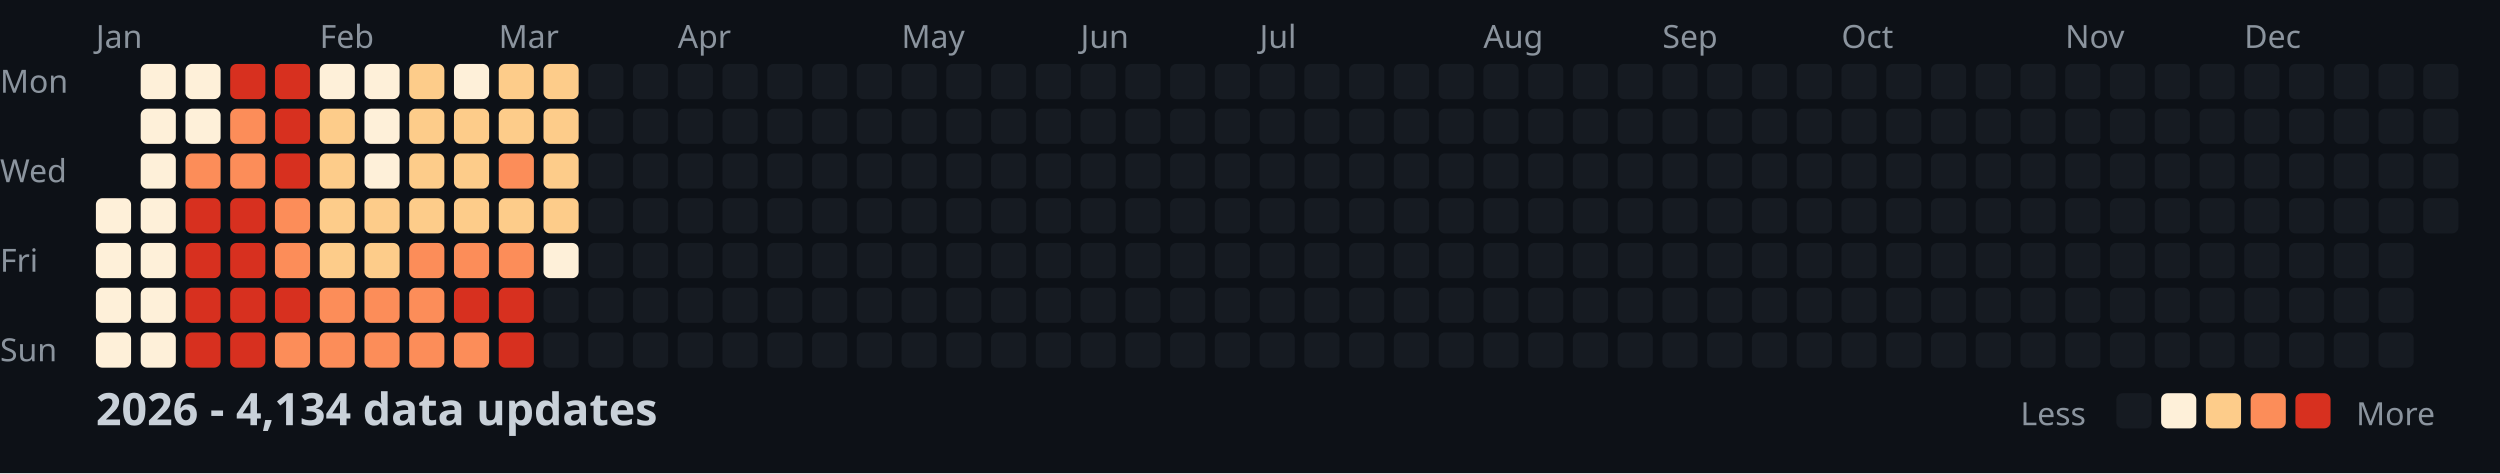
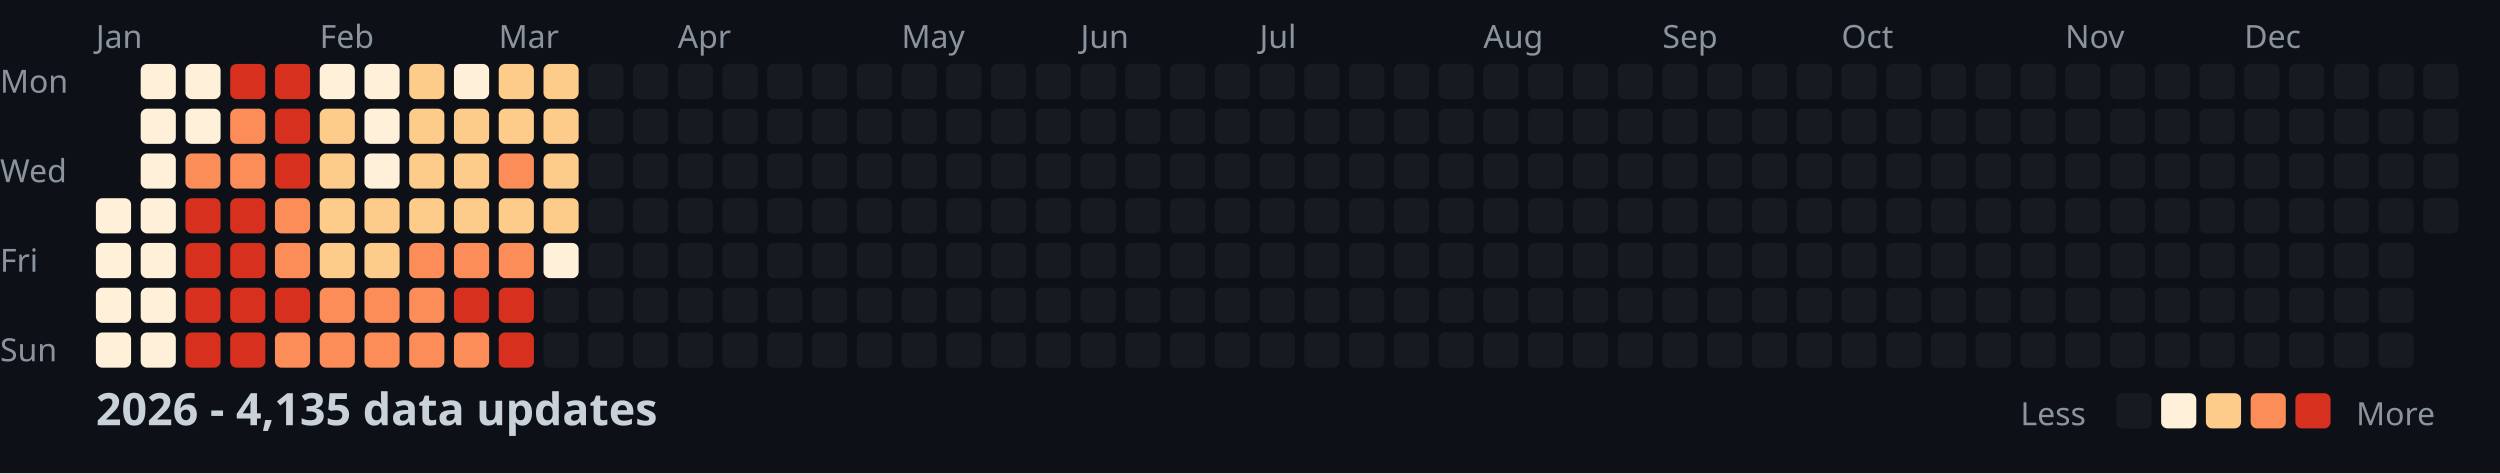
<svg xmlns="http://www.w3.org/2000/svg" width="782" height="148">
  <style>
    .month { font: 10px sans-serif; fill: #8b949e; }
    .day { font: 10px sans-serif; fill: #8b949e; }
    .title { font: bold 14px sans-serif; fill: #c9d1d9; }
    .legend { font: 10px sans-serif; fill: #8b949e; }
  </style>
  <rect width="100%" height="100%" fill="#0d1117" />
  <text x="0" y="29" class="day">Mon</text>
  <text x="0" y="57" class="day">Wed</text>
  <text x="0" y="85" class="day">Fri</text>
  <text x="0" y="113" class="day">Sun</text>
  <text x="30" y="15" class="month">Jan</text>
  <text x="100" y="15" class="month">Feb</text>
  <text x="156" y="15" class="month">Mar</text>
  <text x="212" y="15" class="month">Apr</text>
  <text x="282" y="15" class="month">May</text>
  <text x="338" y="15" class="month">Jun</text>
  <text x="394" y="15" class="month">Jul</text>
  <text x="464" y="15" class="month">Aug</text>
  <text x="520" y="15" class="month">Sep</text>
  <text x="576" y="15" class="month">Oct</text>
  <text x="646" y="15" class="month">Nov</text>
  <text x="702" y="15" class="month">Dec</text>
  <rect x="30" y="62" width="11" height="11" fill="#fef0d9" rx="2" />
  <rect x="30" y="76" width="11" height="11" fill="#fef0d9" rx="2" />
  <rect x="30" y="90" width="11" height="11" fill="#fef0d9" rx="2" />
  <rect x="30" y="104" width="11" height="11" fill="#fef0d9" rx="2" />
  <rect x="44" y="20" width="11" height="11" fill="#fef0d9" rx="2" />
  <rect x="44" y="34" width="11" height="11" fill="#fef0d9" rx="2" />
  <rect x="44" y="48" width="11" height="11" fill="#fef0d9" rx="2" />
  <rect x="44" y="62" width="11" height="11" fill="#fef0d9" rx="2" />
  <rect x="44" y="76" width="11" height="11" fill="#fef0d9" rx="2" />
  <rect x="44" y="90" width="11" height="11" fill="#fef0d9" rx="2" />
  <rect x="44" y="104" width="11" height="11" fill="#fef0d9" rx="2" />
  <rect x="58" y="20" width="11" height="11" fill="#fef0d9" rx="2" />
  <rect x="58" y="34" width="11" height="11" fill="#fef0d9" rx="2" />
  <rect x="58" y="48" width="11" height="11" fill="#fc8d59" rx="2" />
  <rect x="58" y="62" width="11" height="11" fill="#d7301f" rx="2" />
  <rect x="58" y="76" width="11" height="11" fill="#d7301f" rx="2" />
  <rect x="58" y="90" width="11" height="11" fill="#d7301f" rx="2" />
  <rect x="58" y="104" width="11" height="11" fill="#d7301f" rx="2" />
  <rect x="72" y="20" width="11" height="11" fill="#d7301f" rx="2" />
  <rect x="72" y="34" width="11" height="11" fill="#fc8d59" rx="2" />
  <rect x="72" y="48" width="11" height="11" fill="#fc8d59" rx="2" />
  <rect x="72" y="62" width="11" height="11" fill="#d7301f" rx="2" />
  <rect x="72" y="76" width="11" height="11" fill="#d7301f" rx="2" />
  <rect x="72" y="90" width="11" height="11" fill="#d7301f" rx="2" />
  <rect x="72" y="104" width="11" height="11" fill="#d7301f" rx="2" />
  <rect x="86" y="20" width="11" height="11" fill="#d7301f" rx="2" />
  <rect x="86" y="34" width="11" height="11" fill="#d7301f" rx="2" />
  <rect x="86" y="48" width="11" height="11" fill="#d7301f" rx="2" />
  <rect x="86" y="62" width="11" height="11" fill="#fc8d59" rx="2" />
  <rect x="86" y="76" width="11" height="11" fill="#fc8d59" rx="2" />
  <rect x="86" y="90" width="11" height="11" fill="#d7301f" rx="2" />
  <rect x="86" y="104" width="11" height="11" fill="#fc8d59" rx="2" />
  <rect x="100" y="20" width="11" height="11" fill="#fef0d9" rx="2" />
  <rect x="100" y="34" width="11" height="11" fill="#fdcc8a" rx="2" />
  <rect x="100" y="48" width="11" height="11" fill="#fdcc8a" rx="2" />
  <rect x="100" y="62" width="11" height="11" fill="#fdcc8a" rx="2" />
  <rect x="100" y="76" width="11" height="11" fill="#fdcc8a" rx="2" />
  <rect x="100" y="90" width="11" height="11" fill="#fc8d59" rx="2" />
  <rect x="100" y="104" width="11" height="11" fill="#fc8d59" rx="2" />
  <rect x="114" y="20" width="11" height="11" fill="#fef0d9" rx="2" />
  <rect x="114" y="34" width="11" height="11" fill="#fef0d9" rx="2" />
  <rect x="114" y="48" width="11" height="11" fill="#fef0d9" rx="2" />
  <rect x="114" y="62" width="11" height="11" fill="#fdcc8a" rx="2" />
  <rect x="114" y="76" width="11" height="11" fill="#fdcc8a" rx="2" />
  <rect x="114" y="90" width="11" height="11" fill="#fc8d59" rx="2" />
  <rect x="114" y="104" width="11" height="11" fill="#fc8d59" rx="2" />
  <rect x="128" y="20" width="11" height="11" fill="#fdcc8a" rx="2" />
  <rect x="128" y="34" width="11" height="11" fill="#fdcc8a" rx="2" />
  <rect x="128" y="48" width="11" height="11" fill="#fdcc8a" rx="2" />
  <rect x="128" y="62" width="11" height="11" fill="#fdcc8a" rx="2" />
  <rect x="128" y="76" width="11" height="11" fill="#fc8d59" rx="2" />
  <rect x="128" y="90" width="11" height="11" fill="#fc8d59" rx="2" />
  <rect x="128" y="104" width="11" height="11" fill="#fc8d59" rx="2" />
  <rect x="142" y="20" width="11" height="11" fill="#fef0d9" rx="2" />
  <rect x="142" y="34" width="11" height="11" fill="#fdcc8a" rx="2" />
  <rect x="142" y="48" width="11" height="11" fill="#fdcc8a" rx="2" />
  <rect x="142" y="62" width="11" height="11" fill="#fdcc8a" rx="2" />
  <rect x="142" y="76" width="11" height="11" fill="#fc8d59" rx="2" />
  <rect x="142" y="90" width="11" height="11" fill="#d7301f" rx="2" />
  <rect x="142" y="104" width="11" height="11" fill="#fc8d59" rx="2" />
  <rect x="156" y="20" width="11" height="11" fill="#fdcc8a" rx="2" />
  <rect x="156" y="34" width="11" height="11" fill="#fdcc8a" rx="2" />
  <rect x="156" y="48" width="11" height="11" fill="#fc8d59" rx="2" />
  <rect x="156" y="62" width="11" height="11" fill="#fdcc8a" rx="2" />
  <rect x="156" y="76" width="11" height="11" fill="#fc8d59" rx="2" />
  <rect x="156" y="90" width="11" height="11" fill="#d7301f" rx="2" />
  <rect x="156" y="104" width="11" height="11" fill="#d7301f" rx="2" />
  <rect x="170" y="20" width="11" height="11" fill="#fdcc8a" rx="2" />
  <rect x="170" y="34" width="11" height="11" fill="#fdcc8a" rx="2" />
  <rect x="170" y="48" width="11" height="11" fill="#fdcc8a" rx="2" />
  <rect x="170" y="62" width="11" height="11" fill="#fdcc8a" rx="2" />
  <rect x="170" y="76" width="11" height="11" fill="#fef0d9" rx="2" />
  <rect x="170" y="90" width="11" height="11" fill="#161b22" rx="2" />
  <rect x="170" y="104" width="11" height="11" fill="#161b22" rx="2" />
  <rect x="184" y="20" width="11" height="11" fill="#161b22" rx="2" />
  <rect x="184" y="34" width="11" height="11" fill="#161b22" rx="2" />
  <rect x="184" y="48" width="11" height="11" fill="#161b22" rx="2" />
  <rect x="184" y="62" width="11" height="11" fill="#161b22" rx="2" />
  <rect x="184" y="76" width="11" height="11" fill="#161b22" rx="2" />
  <rect x="184" y="90" width="11" height="11" fill="#161b22" rx="2" />
  <rect x="184" y="104" width="11" height="11" fill="#161b22" rx="2" />
  <rect x="198" y="20" width="11" height="11" fill="#161b22" rx="2" />
  <rect x="198" y="34" width="11" height="11" fill="#161b22" rx="2" />
  <rect x="198" y="48" width="11" height="11" fill="#161b22" rx="2" />
  <rect x="198" y="62" width="11" height="11" fill="#161b22" rx="2" />
  <rect x="198" y="76" width="11" height="11" fill="#161b22" rx="2" />
  <rect x="198" y="90" width="11" height="11" fill="#161b22" rx="2" />
  <rect x="198" y="104" width="11" height="11" fill="#161b22" rx="2" />
  <rect x="212" y="20" width="11" height="11" fill="#161b22" rx="2" />
  <rect x="212" y="34" width="11" height="11" fill="#161b22" rx="2" />
  <rect x="212" y="48" width="11" height="11" fill="#161b22" rx="2" />
  <rect x="212" y="62" width="11" height="11" fill="#161b22" rx="2" />
  <rect x="212" y="76" width="11" height="11" fill="#161b22" rx="2" />
  <rect x="212" y="90" width="11" height="11" fill="#161b22" rx="2" />
  <rect x="212" y="104" width="11" height="11" fill="#161b22" rx="2" />
  <rect x="226" y="20" width="11" height="11" fill="#161b22" rx="2" />
  <rect x="226" y="34" width="11" height="11" fill="#161b22" rx="2" />
  <rect x="226" y="48" width="11" height="11" fill="#161b22" rx="2" />
  <rect x="226" y="62" width="11" height="11" fill="#161b22" rx="2" />
  <rect x="226" y="76" width="11" height="11" fill="#161b22" rx="2" />
  <rect x="226" y="90" width="11" height="11" fill="#161b22" rx="2" />
  <rect x="226" y="104" width="11" height="11" fill="#161b22" rx="2" />
  <rect x="240" y="20" width="11" height="11" fill="#161b22" rx="2" />
  <rect x="240" y="34" width="11" height="11" fill="#161b22" rx="2" />
  <rect x="240" y="48" width="11" height="11" fill="#161b22" rx="2" />
  <rect x="240" y="62" width="11" height="11" fill="#161b22" rx="2" />
  <rect x="240" y="76" width="11" height="11" fill="#161b22" rx="2" />
  <rect x="240" y="90" width="11" height="11" fill="#161b22" rx="2" />
  <rect x="240" y="104" width="11" height="11" fill="#161b22" rx="2" />
  <rect x="254" y="20" width="11" height="11" fill="#161b22" rx="2" />
  <rect x="254" y="34" width="11" height="11" fill="#161b22" rx="2" />
  <rect x="254" y="48" width="11" height="11" fill="#161b22" rx="2" />
  <rect x="254" y="62" width="11" height="11" fill="#161b22" rx="2" />
  <rect x="254" y="76" width="11" height="11" fill="#161b22" rx="2" />
  <rect x="254" y="90" width="11" height="11" fill="#161b22" rx="2" />
  <rect x="254" y="104" width="11" height="11" fill="#161b22" rx="2" />
  <rect x="268" y="20" width="11" height="11" fill="#161b22" rx="2" />
  <rect x="268" y="34" width="11" height="11" fill="#161b22" rx="2" />
  <rect x="268" y="48" width="11" height="11" fill="#161b22" rx="2" />
  <rect x="268" y="62" width="11" height="11" fill="#161b22" rx="2" />
  <rect x="268" y="76" width="11" height="11" fill="#161b22" rx="2" />
  <rect x="268" y="90" width="11" height="11" fill="#161b22" rx="2" />
  <rect x="268" y="104" width="11" height="11" fill="#161b22" rx="2" />
  <rect x="282" y="20" width="11" height="11" fill="#161b22" rx="2" />
  <rect x="282" y="34" width="11" height="11" fill="#161b22" rx="2" />
  <rect x="282" y="48" width="11" height="11" fill="#161b22" rx="2" />
  <rect x="282" y="62" width="11" height="11" fill="#161b22" rx="2" />
  <rect x="282" y="76" width="11" height="11" fill="#161b22" rx="2" />
  <rect x="282" y="90" width="11" height="11" fill="#161b22" rx="2" />
  <rect x="282" y="104" width="11" height="11" fill="#161b22" rx="2" />
  <rect x="296" y="20" width="11" height="11" fill="#161b22" rx="2" />
  <rect x="296" y="34" width="11" height="11" fill="#161b22" rx="2" />
  <rect x="296" y="48" width="11" height="11" fill="#161b22" rx="2" />
  <rect x="296" y="62" width="11" height="11" fill="#161b22" rx="2" />
  <rect x="296" y="76" width="11" height="11" fill="#161b22" rx="2" />
  <rect x="296" y="90" width="11" height="11" fill="#161b22" rx="2" />
  <rect x="296" y="104" width="11" height="11" fill="#161b22" rx="2" />
  <rect x="310" y="20" width="11" height="11" fill="#161b22" rx="2" />
  <rect x="310" y="34" width="11" height="11" fill="#161b22" rx="2" />
  <rect x="310" y="48" width="11" height="11" fill="#161b22" rx="2" />
  <rect x="310" y="62" width="11" height="11" fill="#161b22" rx="2" />
  <rect x="310" y="76" width="11" height="11" fill="#161b22" rx="2" />
  <rect x="310" y="90" width="11" height="11" fill="#161b22" rx="2" />
  <rect x="310" y="104" width="11" height="11" fill="#161b22" rx="2" />
  <rect x="324" y="20" width="11" height="11" fill="#161b22" rx="2" />
  <rect x="324" y="34" width="11" height="11" fill="#161b22" rx="2" />
  <rect x="324" y="48" width="11" height="11" fill="#161b22" rx="2" />
  <rect x="324" y="62" width="11" height="11" fill="#161b22" rx="2" />
  <rect x="324" y="76" width="11" height="11" fill="#161b22" rx="2" />
  <rect x="324" y="90" width="11" height="11" fill="#161b22" rx="2" />
  <rect x="324" y="104" width="11" height="11" fill="#161b22" rx="2" />
  <rect x="338" y="20" width="11" height="11" fill="#161b22" rx="2" />
  <rect x="338" y="34" width="11" height="11" fill="#161b22" rx="2" />
  <rect x="338" y="48" width="11" height="11" fill="#161b22" rx="2" />
  <rect x="338" y="62" width="11" height="11" fill="#161b22" rx="2" />
  <rect x="338" y="76" width="11" height="11" fill="#161b22" rx="2" />
  <rect x="338" y="90" width="11" height="11" fill="#161b22" rx="2" />
  <rect x="338" y="104" width="11" height="11" fill="#161b22" rx="2" />
  <rect x="352" y="20" width="11" height="11" fill="#161b22" rx="2" />
  <rect x="352" y="34" width="11" height="11" fill="#161b22" rx="2" />
  <rect x="352" y="48" width="11" height="11" fill="#161b22" rx="2" />
  <rect x="352" y="62" width="11" height="11" fill="#161b22" rx="2" />
  <rect x="352" y="76" width="11" height="11" fill="#161b22" rx="2" />
  <rect x="352" y="90" width="11" height="11" fill="#161b22" rx="2" />
  <rect x="352" y="104" width="11" height="11" fill="#161b22" rx="2" />
  <rect x="366" y="20" width="11" height="11" fill="#161b22" rx="2" />
  <rect x="366" y="34" width="11" height="11" fill="#161b22" rx="2" />
  <rect x="366" y="48" width="11" height="11" fill="#161b22" rx="2" />
  <rect x="366" y="62" width="11" height="11" fill="#161b22" rx="2" />
  <rect x="366" y="76" width="11" height="11" fill="#161b22" rx="2" />
  <rect x="366" y="90" width="11" height="11" fill="#161b22" rx="2" />
  <rect x="366" y="104" width="11" height="11" fill="#161b22" rx="2" />
  <rect x="380" y="20" width="11" height="11" fill="#161b22" rx="2" />
  <rect x="380" y="34" width="11" height="11" fill="#161b22" rx="2" />
  <rect x="380" y="48" width="11" height="11" fill="#161b22" rx="2" />
  <rect x="380" y="62" width="11" height="11" fill="#161b22" rx="2" />
  <rect x="380" y="76" width="11" height="11" fill="#161b22" rx="2" />
  <rect x="380" y="90" width="11" height="11" fill="#161b22" rx="2" />
  <rect x="380" y="104" width="11" height="11" fill="#161b22" rx="2" />
  <rect x="394" y="20" width="11" height="11" fill="#161b22" rx="2" />
  <rect x="394" y="34" width="11" height="11" fill="#161b22" rx="2" />
  <rect x="394" y="48" width="11" height="11" fill="#161b22" rx="2" />
  <rect x="394" y="62" width="11" height="11" fill="#161b22" rx="2" />
  <rect x="394" y="76" width="11" height="11" fill="#161b22" rx="2" />
  <rect x="394" y="90" width="11" height="11" fill="#161b22" rx="2" />
  <rect x="394" y="104" width="11" height="11" fill="#161b22" rx="2" />
  <rect x="408" y="20" width="11" height="11" fill="#161b22" rx="2" />
  <rect x="408" y="34" width="11" height="11" fill="#161b22" rx="2" />
  <rect x="408" y="48" width="11" height="11" fill="#161b22" rx="2" />
  <rect x="408" y="62" width="11" height="11" fill="#161b22" rx="2" />
  <rect x="408" y="76" width="11" height="11" fill="#161b22" rx="2" />
  <rect x="408" y="90" width="11" height="11" fill="#161b22" rx="2" />
  <rect x="408" y="104" width="11" height="11" fill="#161b22" rx="2" />
  <rect x="422" y="20" width="11" height="11" fill="#161b22" rx="2" />
  <rect x="422" y="34" width="11" height="11" fill="#161b22" rx="2" />
  <rect x="422" y="48" width="11" height="11" fill="#161b22" rx="2" />
  <rect x="422" y="62" width="11" height="11" fill="#161b22" rx="2" />
  <rect x="422" y="76" width="11" height="11" fill="#161b22" rx="2" />
  <rect x="422" y="90" width="11" height="11" fill="#161b22" rx="2" />
  <rect x="422" y="104" width="11" height="11" fill="#161b22" rx="2" />
  <rect x="436" y="20" width="11" height="11" fill="#161b22" rx="2" />
  <rect x="436" y="34" width="11" height="11" fill="#161b22" rx="2" />
  <rect x="436" y="48" width="11" height="11" fill="#161b22" rx="2" />
  <rect x="436" y="62" width="11" height="11" fill="#161b22" rx="2" />
  <rect x="436" y="76" width="11" height="11" fill="#161b22" rx="2" />
  <rect x="436" y="90" width="11" height="11" fill="#161b22" rx="2" />
  <rect x="436" y="104" width="11" height="11" fill="#161b22" rx="2" />
  <rect x="450" y="20" width="11" height="11" fill="#161b22" rx="2" />
  <rect x="450" y="34" width="11" height="11" fill="#161b22" rx="2" />
  <rect x="450" y="48" width="11" height="11" fill="#161b22" rx="2" />
  <rect x="450" y="62" width="11" height="11" fill="#161b22" rx="2" />
  <rect x="450" y="76" width="11" height="11" fill="#161b22" rx="2" />
  <rect x="450" y="90" width="11" height="11" fill="#161b22" rx="2" />
  <rect x="450" y="104" width="11" height="11" fill="#161b22" rx="2" />
  <rect x="464" y="20" width="11" height="11" fill="#161b22" rx="2" />
  <rect x="464" y="34" width="11" height="11" fill="#161b22" rx="2" />
  <rect x="464" y="48" width="11" height="11" fill="#161b22" rx="2" />
  <rect x="464" y="62" width="11" height="11" fill="#161b22" rx="2" />
  <rect x="464" y="76" width="11" height="11" fill="#161b22" rx="2" />
  <rect x="464" y="90" width="11" height="11" fill="#161b22" rx="2" />
  <rect x="464" y="104" width="11" height="11" fill="#161b22" rx="2" />
  <rect x="478" y="20" width="11" height="11" fill="#161b22" rx="2" />
  <rect x="478" y="34" width="11" height="11" fill="#161b22" rx="2" />
  <rect x="478" y="48" width="11" height="11" fill="#161b22" rx="2" />
  <rect x="478" y="62" width="11" height="11" fill="#161b22" rx="2" />
  <rect x="478" y="76" width="11" height="11" fill="#161b22" rx="2" />
  <rect x="478" y="90" width="11" height="11" fill="#161b22" rx="2" />
  <rect x="478" y="104" width="11" height="11" fill="#161b22" rx="2" />
  <rect x="492" y="20" width="11" height="11" fill="#161b22" rx="2" />
  <rect x="492" y="34" width="11" height="11" fill="#161b22" rx="2" />
  <rect x="492" y="48" width="11" height="11" fill="#161b22" rx="2" />
  <rect x="492" y="62" width="11" height="11" fill="#161b22" rx="2" />
  <rect x="492" y="76" width="11" height="11" fill="#161b22" rx="2" />
  <rect x="492" y="90" width="11" height="11" fill="#161b22" rx="2" />
  <rect x="492" y="104" width="11" height="11" fill="#161b22" rx="2" />
  <rect x="506" y="20" width="11" height="11" fill="#161b22" rx="2" />
  <rect x="506" y="34" width="11" height="11" fill="#161b22" rx="2" />
  <rect x="506" y="48" width="11" height="11" fill="#161b22" rx="2" />
  <rect x="506" y="62" width="11" height="11" fill="#161b22" rx="2" />
  <rect x="506" y="76" width="11" height="11" fill="#161b22" rx="2" />
  <rect x="506" y="90" width="11" height="11" fill="#161b22" rx="2" />
  <rect x="506" y="104" width="11" height="11" fill="#161b22" rx="2" />
  <rect x="520" y="20" width="11" height="11" fill="#161b22" rx="2" />
  <rect x="520" y="34" width="11" height="11" fill="#161b22" rx="2" />
  <rect x="520" y="48" width="11" height="11" fill="#161b22" rx="2" />
  <rect x="520" y="62" width="11" height="11" fill="#161b22" rx="2" />
  <rect x="520" y="76" width="11" height="11" fill="#161b22" rx="2" />
  <rect x="520" y="90" width="11" height="11" fill="#161b22" rx="2" />
  <rect x="520" y="104" width="11" height="11" fill="#161b22" rx="2" />
  <rect x="534" y="20" width="11" height="11" fill="#161b22" rx="2" />
  <rect x="534" y="34" width="11" height="11" fill="#161b22" rx="2" />
  <rect x="534" y="48" width="11" height="11" fill="#161b22" rx="2" />
  <rect x="534" y="62" width="11" height="11" fill="#161b22" rx="2" />
  <rect x="534" y="76" width="11" height="11" fill="#161b22" rx="2" />
  <rect x="534" y="90" width="11" height="11" fill="#161b22" rx="2" />
  <rect x="534" y="104" width="11" height="11" fill="#161b22" rx="2" />
  <rect x="548" y="20" width="11" height="11" fill="#161b22" rx="2" />
  <rect x="548" y="34" width="11" height="11" fill="#161b22" rx="2" />
  <rect x="548" y="48" width="11" height="11" fill="#161b22" rx="2" />
  <rect x="548" y="62" width="11" height="11" fill="#161b22" rx="2" />
  <rect x="548" y="76" width="11" height="11" fill="#161b22" rx="2" />
  <rect x="548" y="90" width="11" height="11" fill="#161b22" rx="2" />
  <rect x="548" y="104" width="11" height="11" fill="#161b22" rx="2" />
  <rect x="562" y="20" width="11" height="11" fill="#161b22" rx="2" />
  <rect x="562" y="34" width="11" height="11" fill="#161b22" rx="2" />
  <rect x="562" y="48" width="11" height="11" fill="#161b22" rx="2" />
  <rect x="562" y="62" width="11" height="11" fill="#161b22" rx="2" />
  <rect x="562" y="76" width="11" height="11" fill="#161b22" rx="2" />
  <rect x="562" y="90" width="11" height="11" fill="#161b22" rx="2" />
  <rect x="562" y="104" width="11" height="11" fill="#161b22" rx="2" />
  <rect x="576" y="20" width="11" height="11" fill="#161b22" rx="2" />
  <rect x="576" y="34" width="11" height="11" fill="#161b22" rx="2" />
  <rect x="576" y="48" width="11" height="11" fill="#161b22" rx="2" />
  <rect x="576" y="62" width="11" height="11" fill="#161b22" rx="2" />
  <rect x="576" y="76" width="11" height="11" fill="#161b22" rx="2" />
  <rect x="576" y="90" width="11" height="11" fill="#161b22" rx="2" />
  <rect x="576" y="104" width="11" height="11" fill="#161b22" rx="2" />
  <rect x="590" y="20" width="11" height="11" fill="#161b22" rx="2" />
  <rect x="590" y="34" width="11" height="11" fill="#161b22" rx="2" />
  <rect x="590" y="48" width="11" height="11" fill="#161b22" rx="2" />
  <rect x="590" y="62" width="11" height="11" fill="#161b22" rx="2" />
  <rect x="590" y="76" width="11" height="11" fill="#161b22" rx="2" />
  <rect x="590" y="90" width="11" height="11" fill="#161b22" rx="2" />
  <rect x="590" y="104" width="11" height="11" fill="#161b22" rx="2" />
  <rect x="604" y="20" width="11" height="11" fill="#161b22" rx="2" />
  <rect x="604" y="34" width="11" height="11" fill="#161b22" rx="2" />
  <rect x="604" y="48" width="11" height="11" fill="#161b22" rx="2" />
  <rect x="604" y="62" width="11" height="11" fill="#161b22" rx="2" />
  <rect x="604" y="76" width="11" height="11" fill="#161b22" rx="2" />
  <rect x="604" y="90" width="11" height="11" fill="#161b22" rx="2" />
  <rect x="604" y="104" width="11" height="11" fill="#161b22" rx="2" />
  <rect x="618" y="20" width="11" height="11" fill="#161b22" rx="2" />
  <rect x="618" y="34" width="11" height="11" fill="#161b22" rx="2" />
  <rect x="618" y="48" width="11" height="11" fill="#161b22" rx="2" />
  <rect x="618" y="62" width="11" height="11" fill="#161b22" rx="2" />
  <rect x="618" y="76" width="11" height="11" fill="#161b22" rx="2" />
  <rect x="618" y="90" width="11" height="11" fill="#161b22" rx="2" />
  <rect x="618" y="104" width="11" height="11" fill="#161b22" rx="2" />
  <rect x="632" y="20" width="11" height="11" fill="#161b22" rx="2" />
  <rect x="632" y="34" width="11" height="11" fill="#161b22" rx="2" />
  <rect x="632" y="48" width="11" height="11" fill="#161b22" rx="2" />
  <rect x="632" y="62" width="11" height="11" fill="#161b22" rx="2" />
  <rect x="632" y="76" width="11" height="11" fill="#161b22" rx="2" />
  <rect x="632" y="90" width="11" height="11" fill="#161b22" rx="2" />
  <rect x="632" y="104" width="11" height="11" fill="#161b22" rx="2" />
  <rect x="646" y="20" width="11" height="11" fill="#161b22" rx="2" />
  <rect x="646" y="34" width="11" height="11" fill="#161b22" rx="2" />
  <rect x="646" y="48" width="11" height="11" fill="#161b22" rx="2" />
  <rect x="646" y="62" width="11" height="11" fill="#161b22" rx="2" />
  <rect x="646" y="76" width="11" height="11" fill="#161b22" rx="2" />
  <rect x="646" y="90" width="11" height="11" fill="#161b22" rx="2" />
  <rect x="646" y="104" width="11" height="11" fill="#161b22" rx="2" />
  <rect x="660" y="20" width="11" height="11" fill="#161b22" rx="2" />
  <rect x="660" y="34" width="11" height="11" fill="#161b22" rx="2" />
  <rect x="660" y="48" width="11" height="11" fill="#161b22" rx="2" />
  <rect x="660" y="62" width="11" height="11" fill="#161b22" rx="2" />
  <rect x="660" y="76" width="11" height="11" fill="#161b22" rx="2" />
  <rect x="660" y="90" width="11" height="11" fill="#161b22" rx="2" />
  <rect x="660" y="104" width="11" height="11" fill="#161b22" rx="2" />
  <rect x="674" y="20" width="11" height="11" fill="#161b22" rx="2" />
  <rect x="674" y="34" width="11" height="11" fill="#161b22" rx="2" />
  <rect x="674" y="48" width="11" height="11" fill="#161b22" rx="2" />
  <rect x="674" y="62" width="11" height="11" fill="#161b22" rx="2" />
  <rect x="674" y="76" width="11" height="11" fill="#161b22" rx="2" />
  <rect x="674" y="90" width="11" height="11" fill="#161b22" rx="2" />
  <rect x="674" y="104" width="11" height="11" fill="#161b22" rx="2" />
  <rect x="688" y="20" width="11" height="11" fill="#161b22" rx="2" />
  <rect x="688" y="34" width="11" height="11" fill="#161b22" rx="2" />
  <rect x="688" y="48" width="11" height="11" fill="#161b22" rx="2" />
  <rect x="688" y="62" width="11" height="11" fill="#161b22" rx="2" />
  <rect x="688" y="76" width="11" height="11" fill="#161b22" rx="2" />
  <rect x="688" y="90" width="11" height="11" fill="#161b22" rx="2" />
  <rect x="688" y="104" width="11" height="11" fill="#161b22" rx="2" />
  <rect x="702" y="20" width="11" height="11" fill="#161b22" rx="2" />
  <rect x="702" y="34" width="11" height="11" fill="#161b22" rx="2" />
  <rect x="702" y="48" width="11" height="11" fill="#161b22" rx="2" />
  <rect x="702" y="62" width="11" height="11" fill="#161b22" rx="2" />
  <rect x="702" y="76" width="11" height="11" fill="#161b22" rx="2" />
  <rect x="702" y="90" width="11" height="11" fill="#161b22" rx="2" />
  <rect x="702" y="104" width="11" height="11" fill="#161b22" rx="2" />
  <rect x="716" y="20" width="11" height="11" fill="#161b22" rx="2" />
  <rect x="716" y="34" width="11" height="11" fill="#161b22" rx="2" />
  <rect x="716" y="48" width="11" height="11" fill="#161b22" rx="2" />
  <rect x="716" y="62" width="11" height="11" fill="#161b22" rx="2" />
  <rect x="716" y="76" width="11" height="11" fill="#161b22" rx="2" />
  <rect x="716" y="90" width="11" height="11" fill="#161b22" rx="2" />
  <rect x="716" y="104" width="11" height="11" fill="#161b22" rx="2" />
  <rect x="730" y="20" width="11" height="11" fill="#161b22" rx="2" />
  <rect x="730" y="34" width="11" height="11" fill="#161b22" rx="2" />
  <rect x="730" y="48" width="11" height="11" fill="#161b22" rx="2" />
  <rect x="730" y="62" width="11" height="11" fill="#161b22" rx="2" />
  <rect x="730" y="76" width="11" height="11" fill="#161b22" rx="2" />
  <rect x="730" y="90" width="11" height="11" fill="#161b22" rx="2" />
  <rect x="730" y="104" width="11" height="11" fill="#161b22" rx="2" />
  <rect x="744" y="20" width="11" height="11" fill="#161b22" rx="2" />
  <rect x="744" y="34" width="11" height="11" fill="#161b22" rx="2" />
  <rect x="744" y="48" width="11" height="11" fill="#161b22" rx="2" />
  <rect x="744" y="62" width="11" height="11" fill="#161b22" rx="2" />
  <rect x="744" y="76" width="11" height="11" fill="#161b22" rx="2" />
  <rect x="744" y="90" width="11" height="11" fill="#161b22" rx="2" />
  <rect x="744" y="104" width="11" height="11" fill="#161b22" rx="2" />
  <rect x="758" y="20" width="11" height="11" fill="#161b22" rx="2" />
  <rect x="758" y="34" width="11" height="11" fill="#161b22" rx="2" />
  <rect x="758" y="48" width="11" height="11" fill="#161b22" rx="2" />
  <rect x="758" y="62" width="11" height="11" fill="#161b22" rx="2" />
-   <text x="30" y="133" class="title">2026 - 4,134 data updates</text>
+   <text x="30" y="133" class="title">2026 - 4,135 data updates</text>
  <text x="632" y="133" class="legend">Less</text>
  <rect x="662" y="123" width="11" height="11" fill="#161b22" rx="2" />
  <rect x="676" y="123" width="11" height="11" fill="#fef0d9" rx="2" />
  <rect x="690" y="123" width="11" height="11" fill="#fdcc8a" rx="2" />
  <rect x="704" y="123" width="11" height="11" fill="#fc8d59" rx="2" />
  <rect x="718" y="123" width="11" height="11" fill="#d7301f" rx="2" />
  <text x="737" y="133" class="legend">More</text>
</svg>
